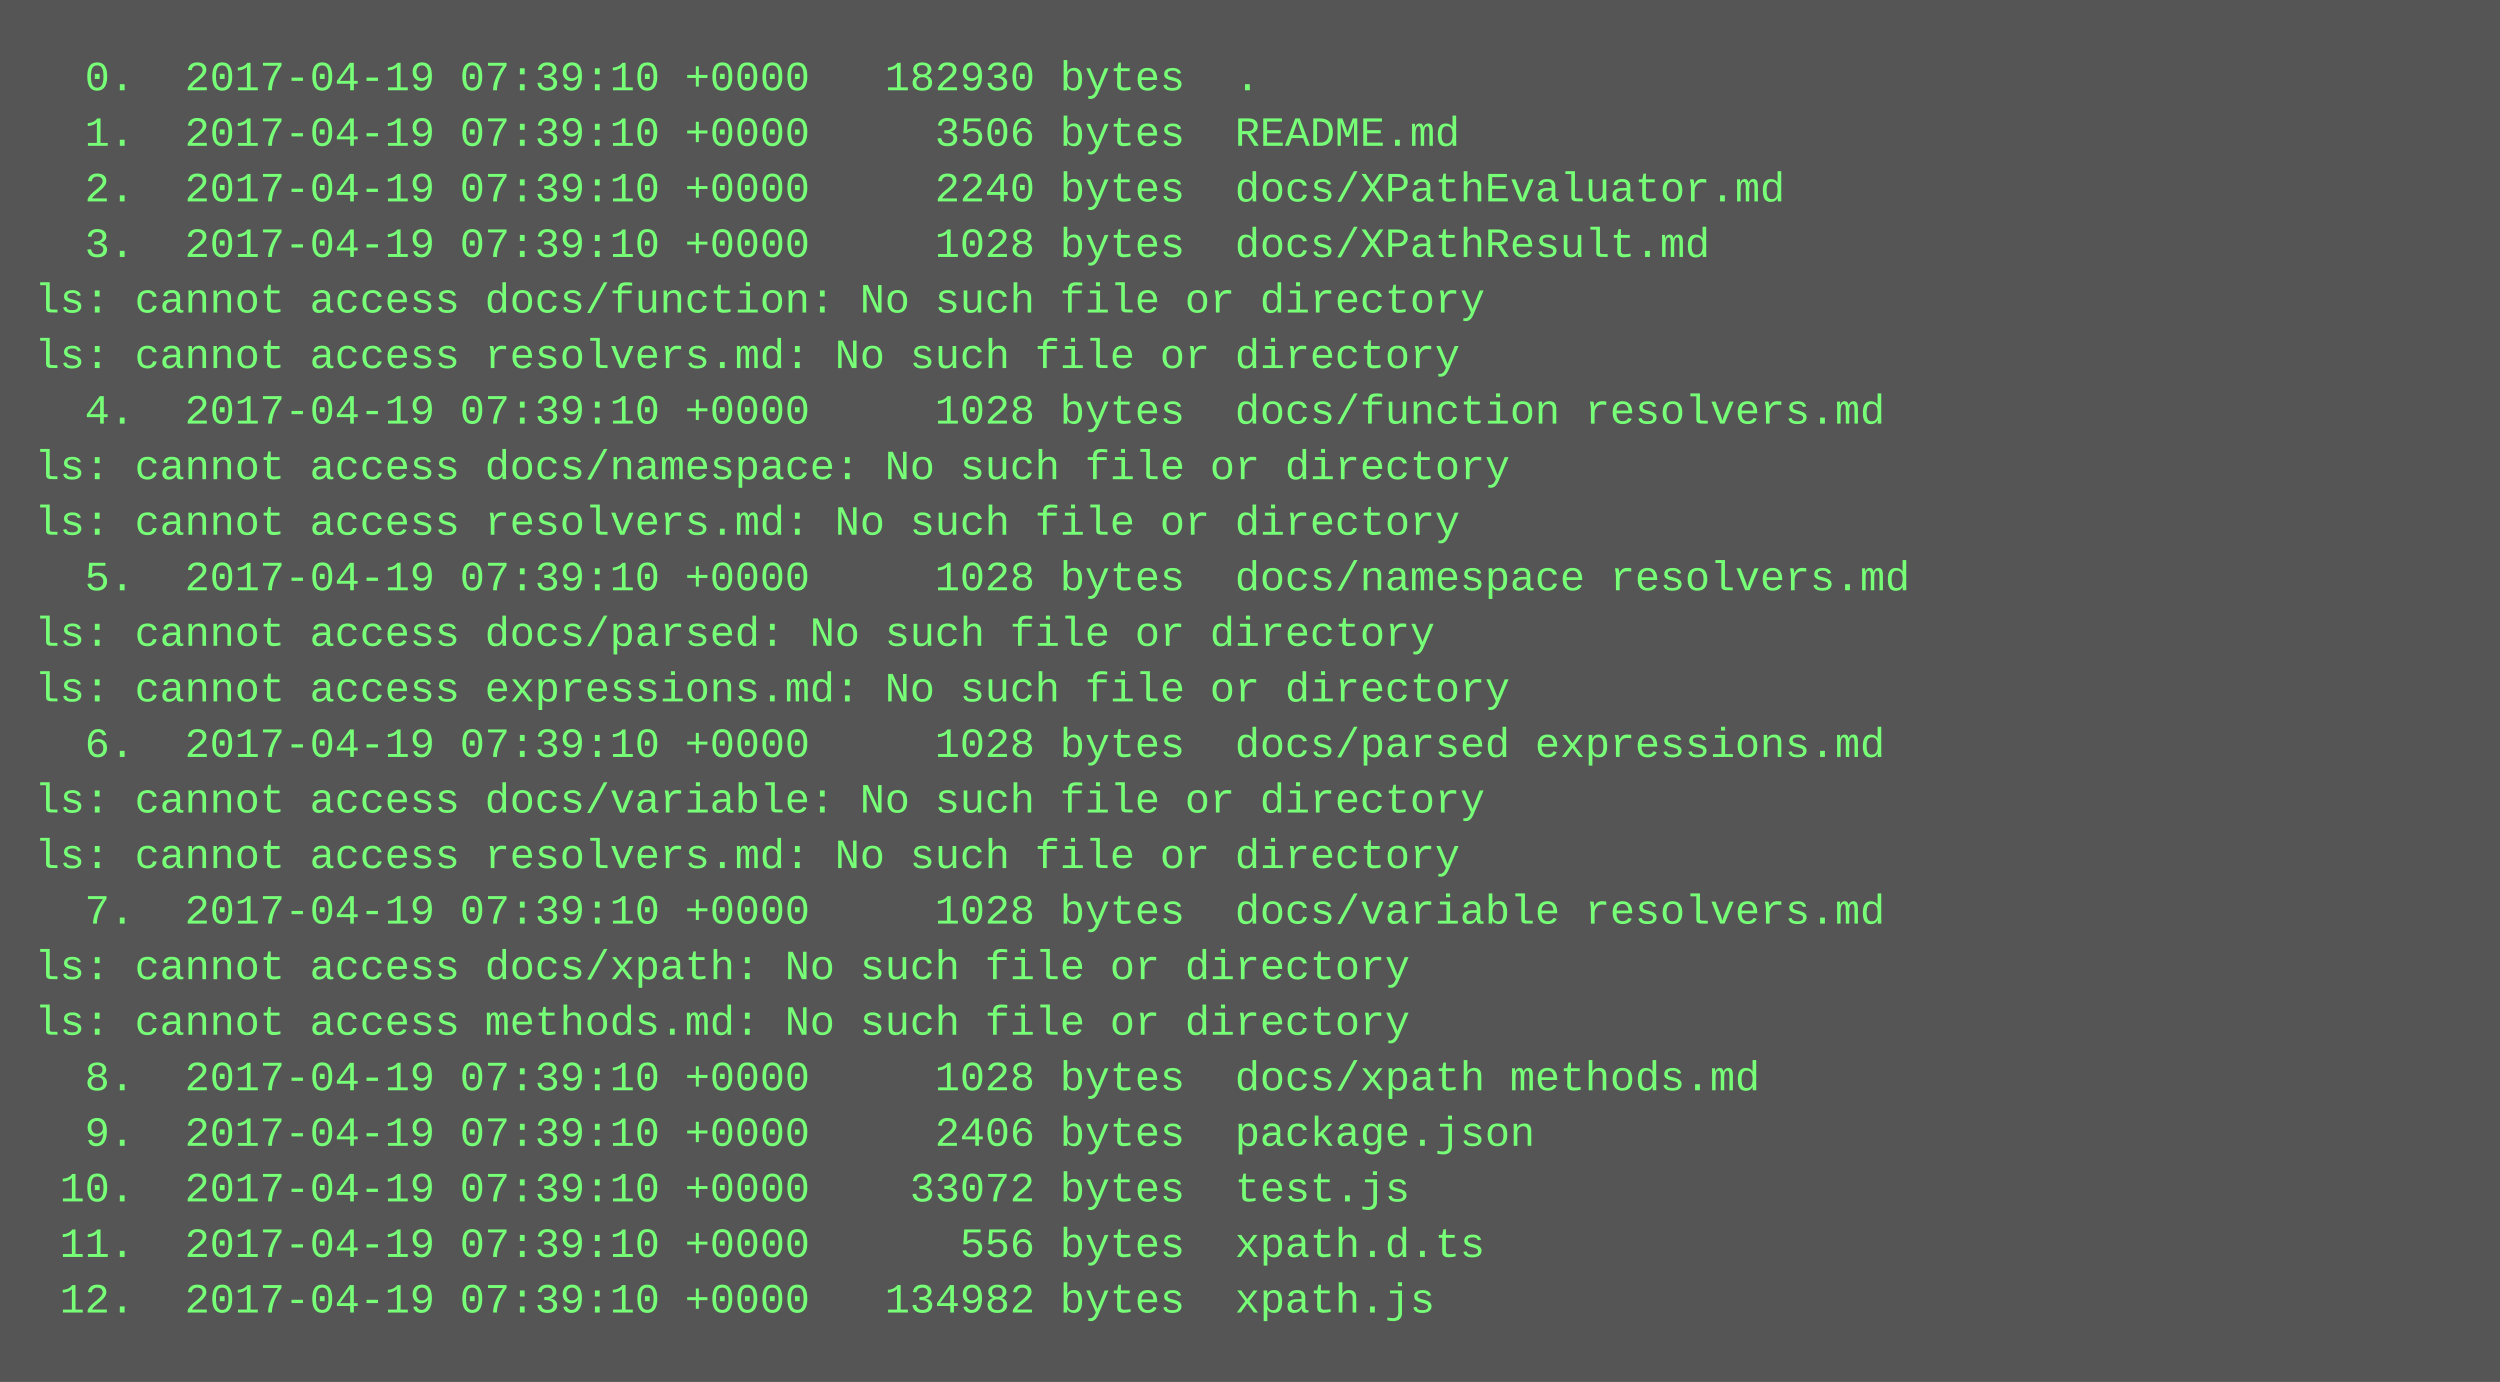
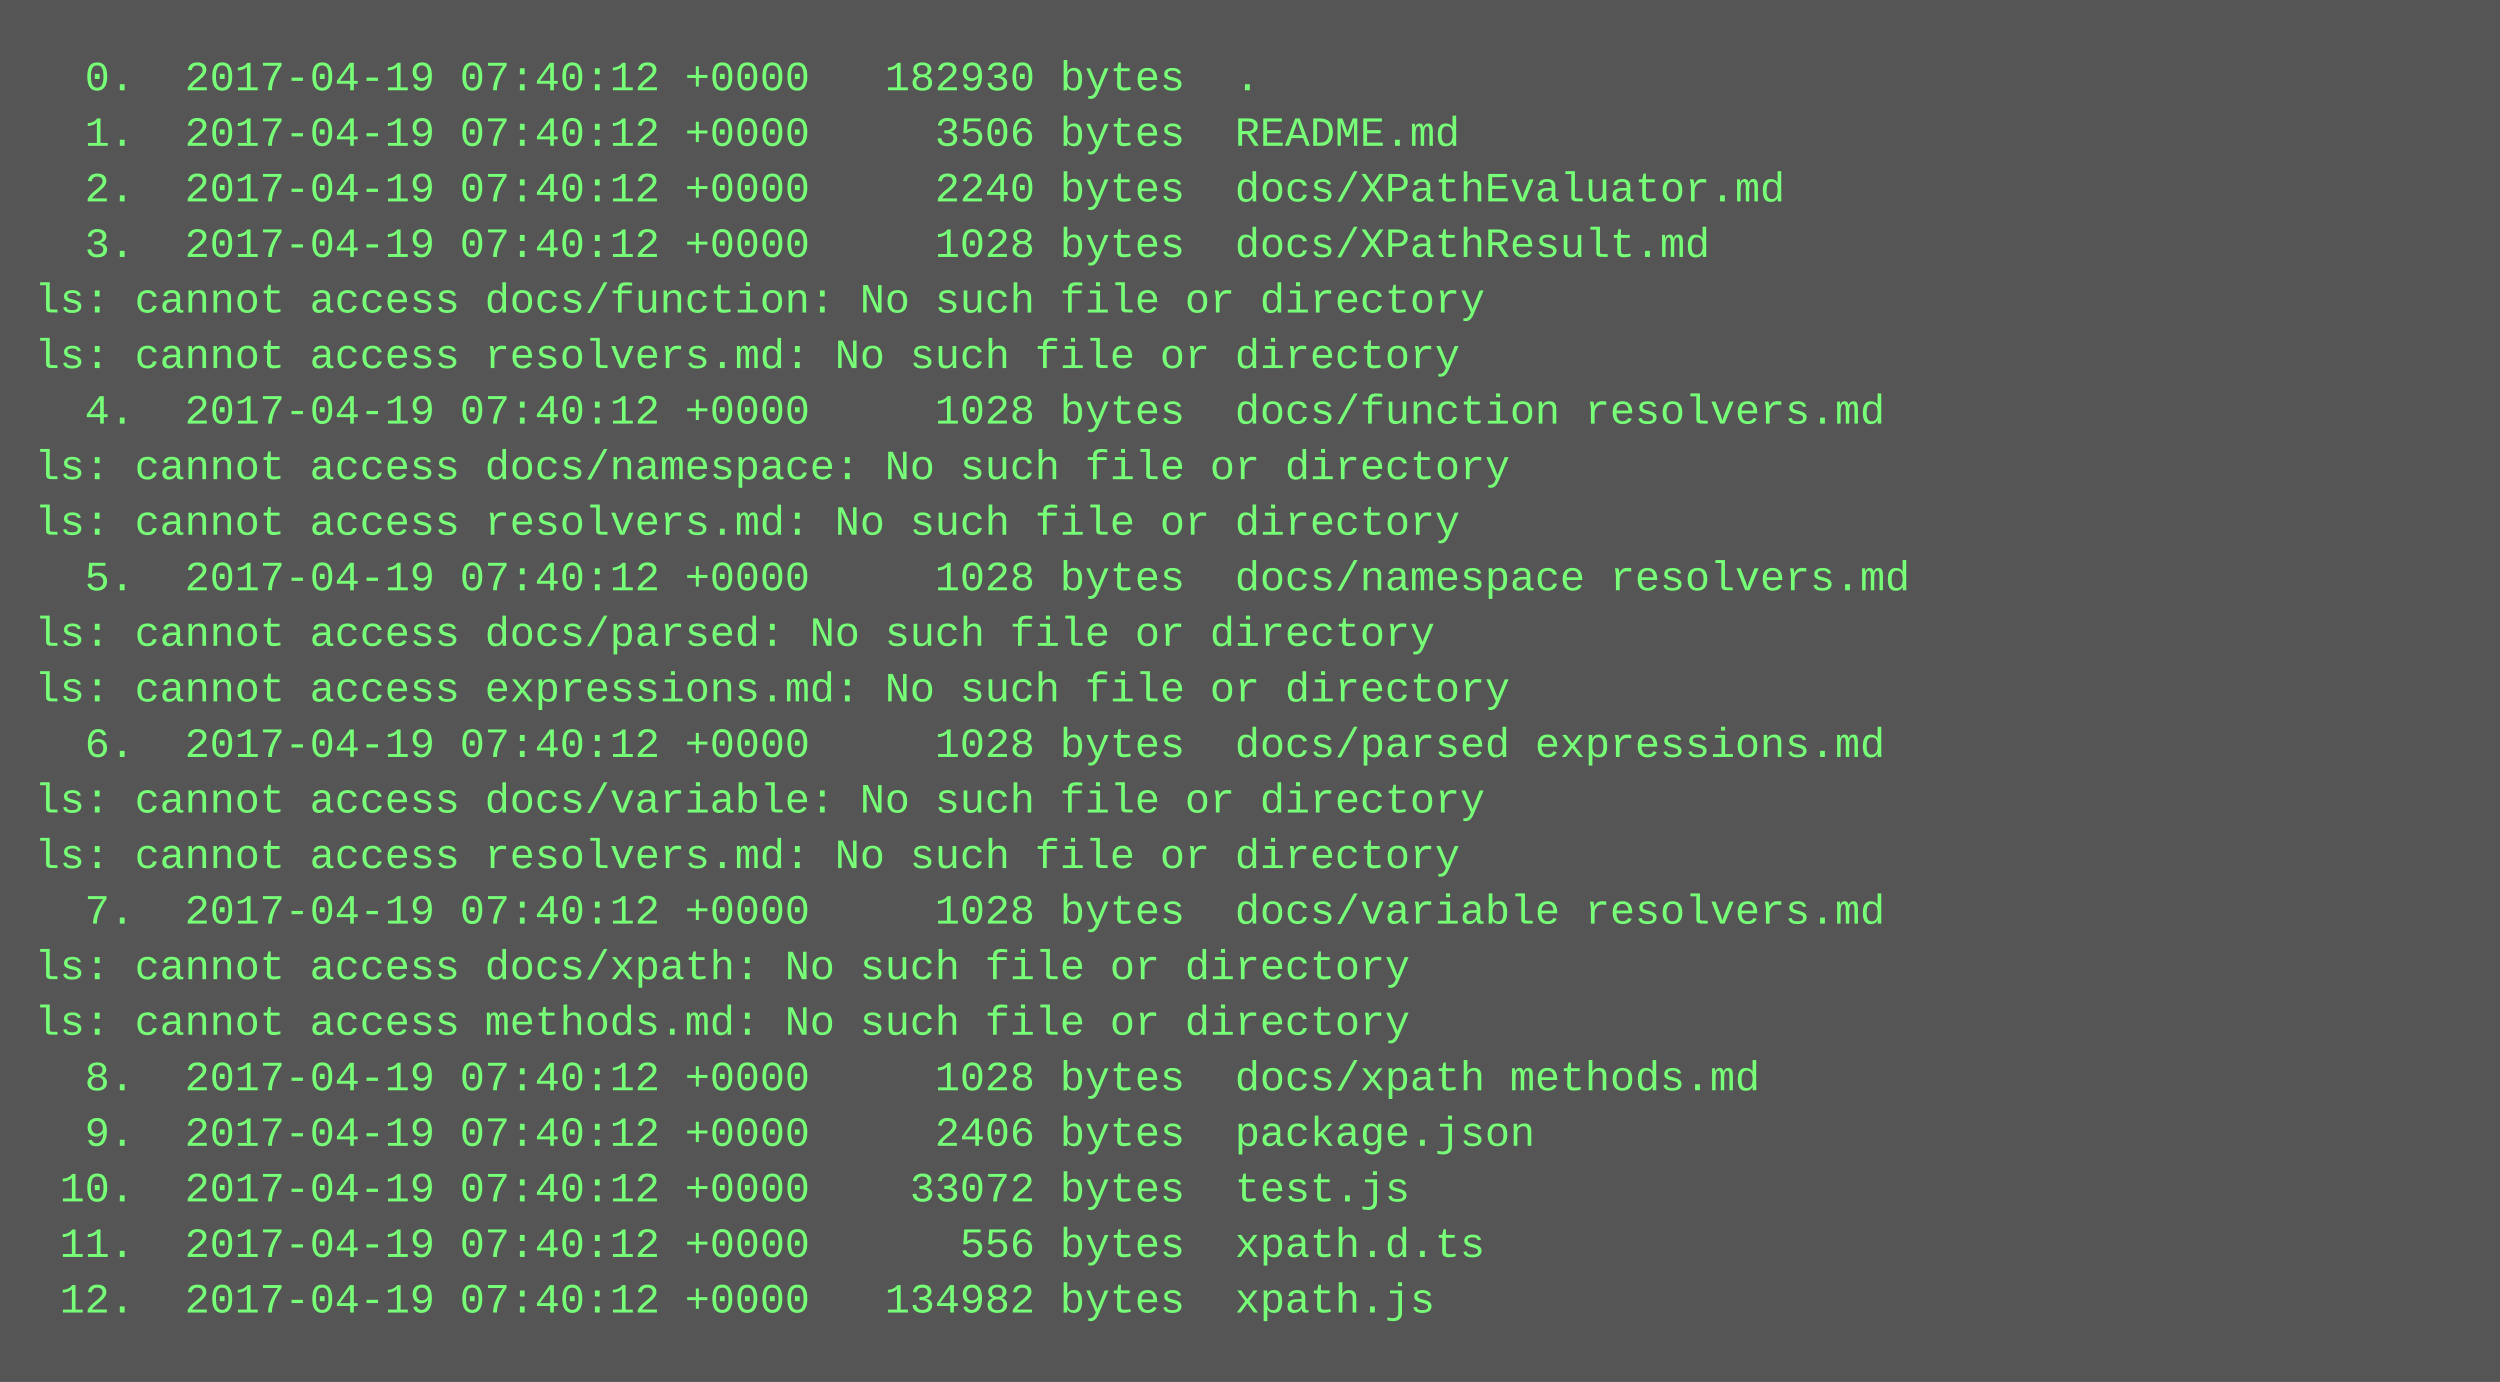
<svg xmlns="http://www.w3.org/2000/svg" height="398" width="720">
  <rect height="398" fill="#555" width="720" />
  <text fill="#7f7" font-family="Courier New" font-size="12" xml:space="preserve">
-     <tspan x="10" y="26">  0.  2017-04-19 07:39:10 +0000   182930 bytes  .</tspan>
-     <tspan x="10" y="42">  1.  2017-04-19 07:39:10 +0000     3506 bytes  README.md</tspan>
-     <tspan x="10" y="58">  2.  2017-04-19 07:39:10 +0000     2240 bytes  docs/XPathEvaluator.md</tspan>
-     <tspan x="10" y="74">  3.  2017-04-19 07:39:10 +0000     1028 bytes  docs/XPathResult.md</tspan>
+     <tspan x="10" y="26">  0.  2017-04-19 07:40:12 +0000   182930 bytes  .</tspan>
+     <tspan x="10" y="42">  1.  2017-04-19 07:40:12 +0000     3506 bytes  README.md</tspan>
+     <tspan x="10" y="58">  2.  2017-04-19 07:40:12 +0000     2240 bytes  docs/XPathEvaluator.md</tspan>
+     <tspan x="10" y="74">  3.  2017-04-19 07:40:12 +0000     1028 bytes  docs/XPathResult.md</tspan>
    <tspan x="10" y="90">ls: cannot access docs/function: No such file or directory</tspan>
    <tspan x="10" y="106">ls: cannot access resolvers.md: No such file or directory</tspan>
-     <tspan x="10" y="122">  4.  2017-04-19 07:39:10 +0000     1028 bytes  docs/function resolvers.md</tspan>
+     <tspan x="10" y="122">  4.  2017-04-19 07:40:12 +0000     1028 bytes  docs/function resolvers.md</tspan>
    <tspan x="10" y="138">ls: cannot access docs/namespace: No such file or directory</tspan>
    <tspan x="10" y="154">ls: cannot access resolvers.md: No such file or directory</tspan>
-     <tspan x="10" y="170">  5.  2017-04-19 07:39:10 +0000     1028 bytes  docs/namespace resolvers.md</tspan>
+     <tspan x="10" y="170">  5.  2017-04-19 07:40:12 +0000     1028 bytes  docs/namespace resolvers.md</tspan>
    <tspan x="10" y="186">ls: cannot access docs/parsed: No such file or directory</tspan>
    <tspan x="10" y="202">ls: cannot access expressions.md: No such file or directory</tspan>
-     <tspan x="10" y="218">  6.  2017-04-19 07:39:10 +0000     1028 bytes  docs/parsed expressions.md</tspan>
+     <tspan x="10" y="218">  6.  2017-04-19 07:40:12 +0000     1028 bytes  docs/parsed expressions.md</tspan>
    <tspan x="10" y="234">ls: cannot access docs/variable: No such file or directory</tspan>
    <tspan x="10" y="250">ls: cannot access resolvers.md: No such file or directory</tspan>
-     <tspan x="10" y="266">  7.  2017-04-19 07:39:10 +0000     1028 bytes  docs/variable resolvers.md</tspan>
+     <tspan x="10" y="266">  7.  2017-04-19 07:40:12 +0000     1028 bytes  docs/variable resolvers.md</tspan>
    <tspan x="10" y="282">ls: cannot access docs/xpath: No such file or directory</tspan>
    <tspan x="10" y="298">ls: cannot access methods.md: No such file or directory</tspan>
-     <tspan x="10" y="314">  8.  2017-04-19 07:39:10 +0000     1028 bytes  docs/xpath methods.md</tspan>
-     <tspan x="10" y="330">  9.  2017-04-19 07:39:10 +0000     2406 bytes  package.json</tspan>
-     <tspan x="10" y="346"> 10.  2017-04-19 07:39:10 +0000    33072 bytes  test.js</tspan>
-     <tspan x="10" y="362"> 11.  2017-04-19 07:39:10 +0000      556 bytes  xpath.d.ts</tspan>
-     <tspan x="10" y="378"> 12.  2017-04-19 07:39:10 +0000   134982 bytes  xpath.js</tspan>
+     <tspan x="10" y="314">  8.  2017-04-19 07:40:12 +0000     1028 bytes  docs/xpath methods.md</tspan>
+     <tspan x="10" y="330">  9.  2017-04-19 07:40:12 +0000     2406 bytes  package.json</tspan>
+     <tspan x="10" y="346"> 10.  2017-04-19 07:40:12 +0000    33072 bytes  test.js</tspan>
+     <tspan x="10" y="362"> 11.  2017-04-19 07:40:12 +0000      556 bytes  xpath.d.ts</tspan>
+     <tspan x="10" y="378"> 12.  2017-04-19 07:40:12 +0000   134982 bytes  xpath.js</tspan>
  </text>
</svg>
